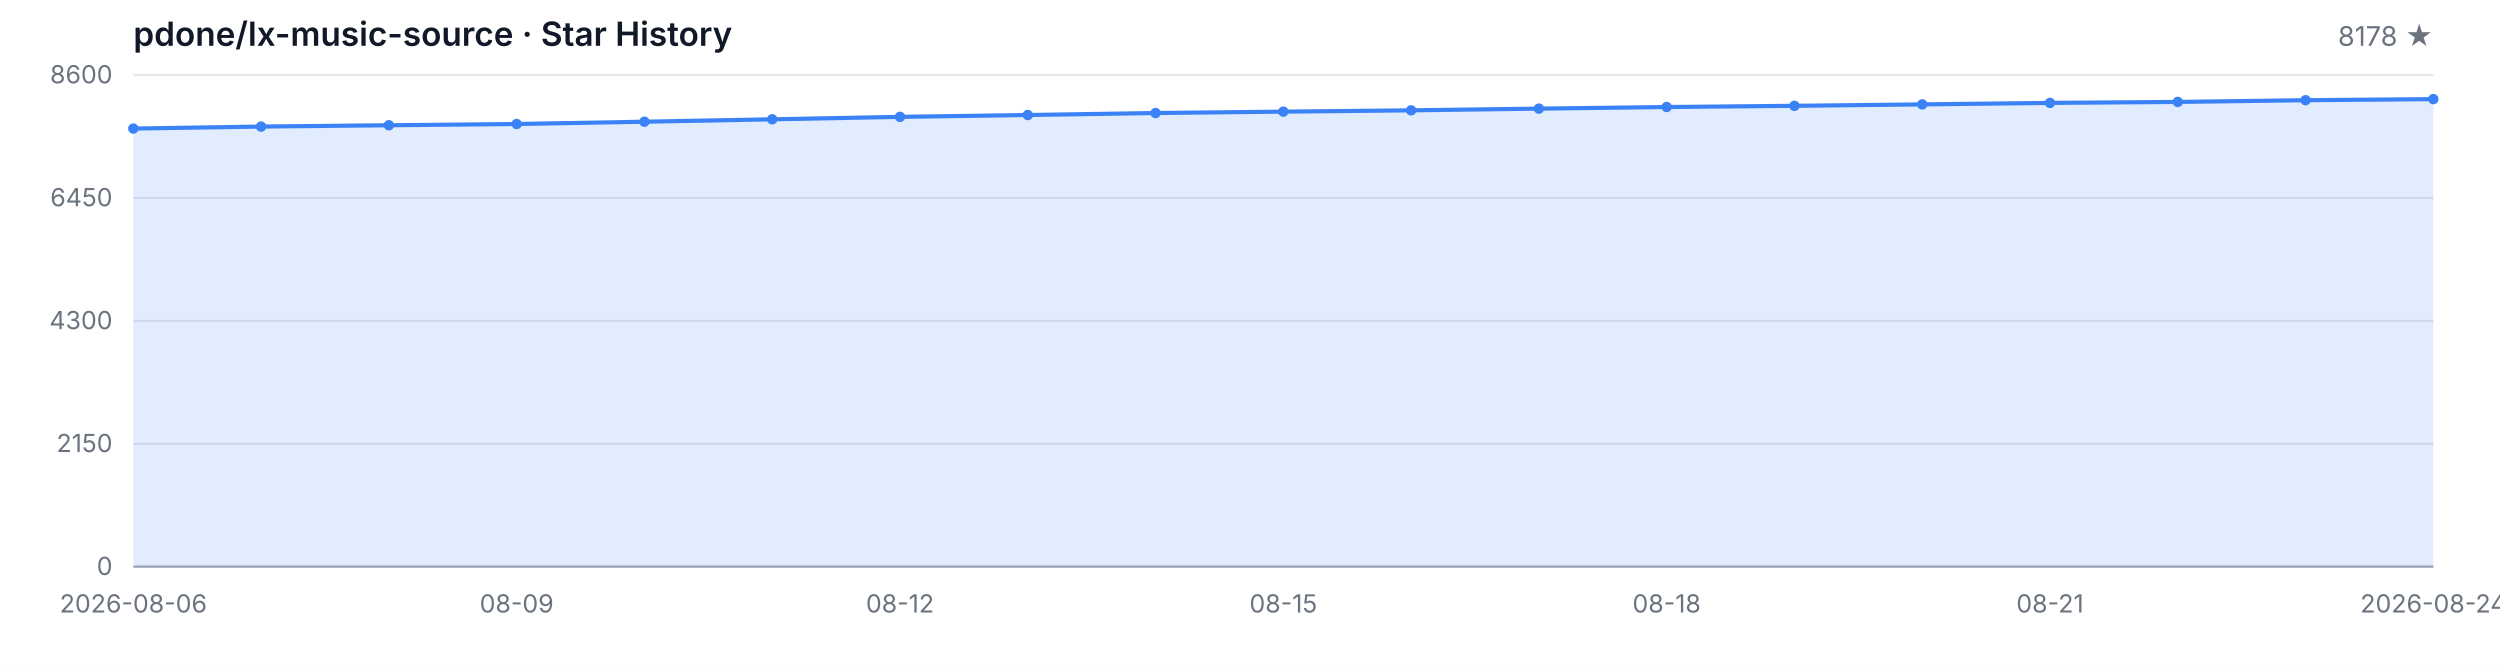
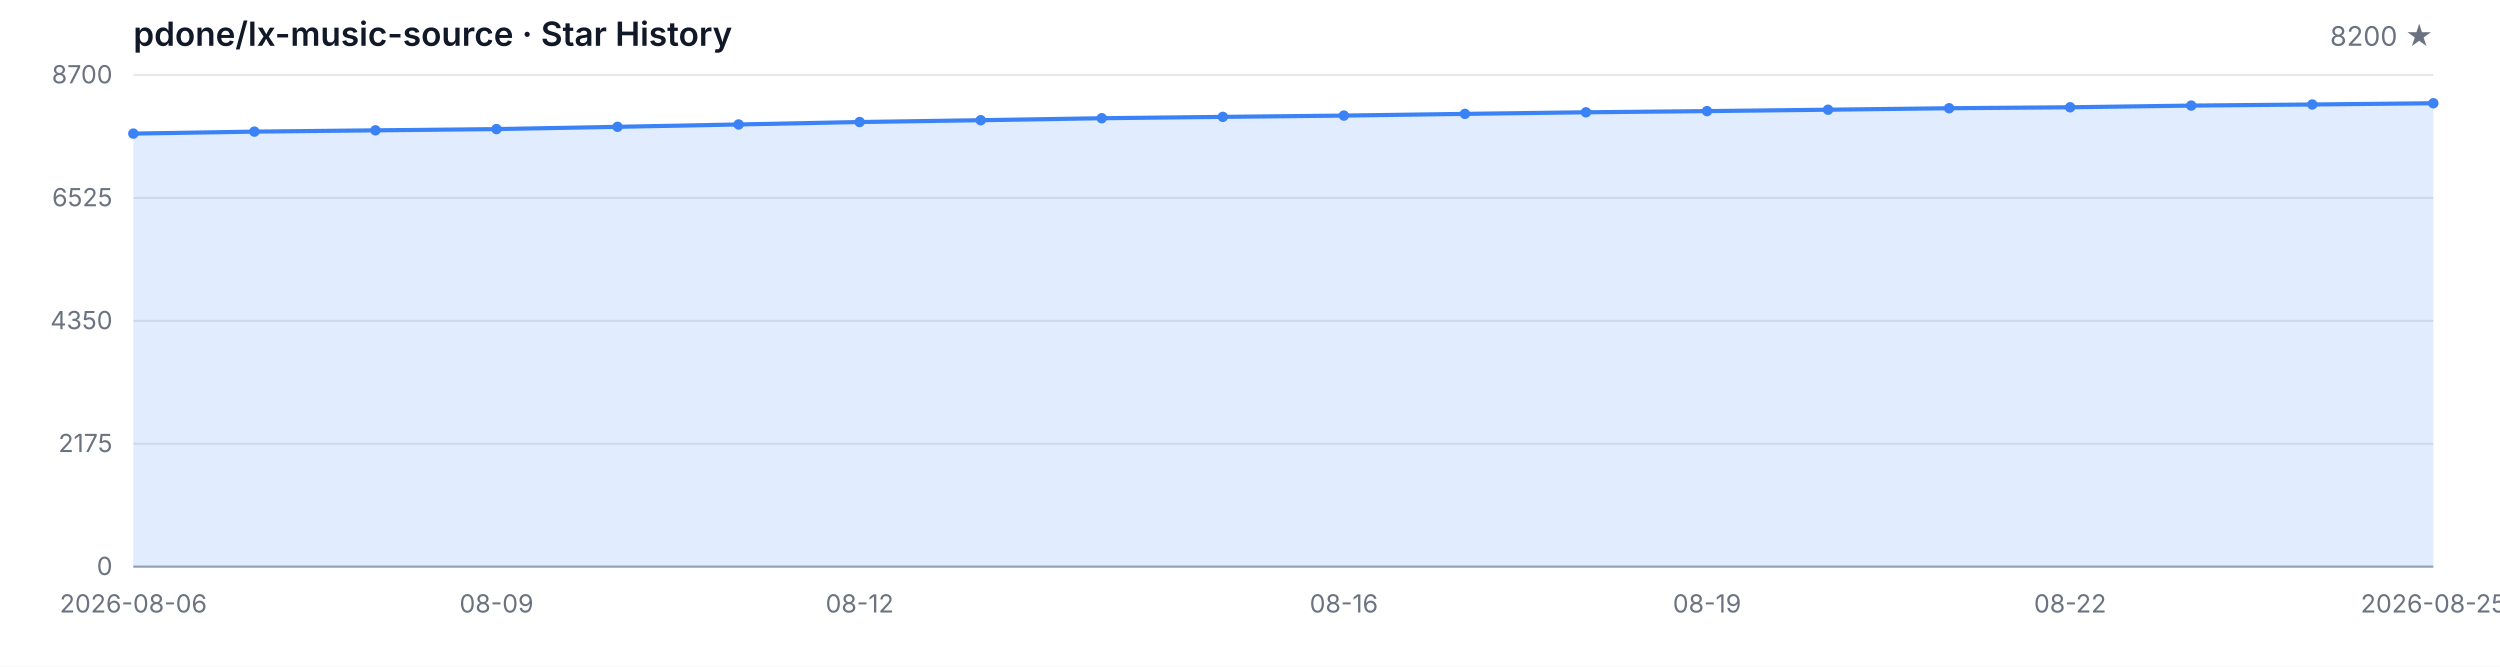
<svg xmlns="http://www.w3.org/2000/svg" width="1200" height="320" viewBox="0 0 1200 320" role="img" aria-label="Star History">
  <style>
  .bg { fill: #ffffff; }
  .grid { stroke: #e5e7eb; stroke-width: 1; }
  .axis { stroke: #9ca3af; stroke-width: 1; }
  .area { fill: rgba(59, 130, 246, 0.15); }
  .line { fill: none; stroke: #3b82f6; stroke-width: 2; stroke-linejoin: round; stroke-linecap: round; }
  .dot { fill: #3b82f6; }
  .tlabel { fill: #6b7280; font-family: -apple-system, BlinkMacSystemFont, 'Segoe UI', sans-serif; font-size: 12px; }
  .title { fill: #111827; font-family: -apple-system, BlinkMacSystemFont, 'Segoe UI', sans-serif; font-size: 16px; font-weight: 600; }
  .subtitle { fill: #6b7280; font-family: -apple-system, BlinkMacSystemFont, 'Segoe UI', sans-serif; font-size: 13px; }
  @media (prefers-color-scheme: dark) {
    .bg { fill: #0d1117; }
    .grid { stroke: #21262d; }
    .axis { stroke: #484f58; }
    .area { fill: rgba(58, 132, 255, 0.18); }
    .line { stroke: #58a6ff; }
    .dot { fill: #58a6ff; }
    .tlabel { fill: #8b949e; }
    .title { fill: #c9d1d9; }
    .subtitle { fill: #8b949e; }
  }
</style>
  <rect class="bg" width="1200" height="320" />
  <text class="title" x="64" y="22">pdone/lx-music-source · Star History</text>
-   <text class="subtitle" x="1168" y="22" text-anchor="end">8178 ★</text>
+   <text class="subtitle" x="1168" y="22" text-anchor="end">8200 ★</text>
  <line class="grid" x1="64" y1="272.00" x2="1168" y2="272.00" />
  <line class="grid" x1="64" y1="213.00" x2="1168" y2="213.00" />
  <line class="grid" x1="64" y1="154.00" x2="1168" y2="154.00" />
  <line class="grid" x1="64" y1="95.00" x2="1168" y2="95.00" />
  <line class="grid" x1="64" y1="36.00" x2="1168" y2="36.00" />
  <text class="tlabel" x="54" y="276.00" text-anchor="end">0</text>
-   <text class="tlabel" x="54" y="217.00" text-anchor="end">2150</text>
-   <text class="tlabel" x="54" y="158.00" text-anchor="end">4300</text>
-   <text class="tlabel" x="54" y="99.00" text-anchor="end">6450</text>
-   <text class="tlabel" x="54" y="40.00" text-anchor="end">8600</text>
+   <text class="tlabel" x="54" y="217.00" text-anchor="end">2175</text>
+   <text class="tlabel" x="54" y="158.00" text-anchor="end">4350</text>
+   <text class="tlabel" x="54" y="99.00" text-anchor="end">6525</text>
+   <text class="tlabel" x="54" y="40.00" text-anchor="end">8700</text>
  <line class="axis" x1="64" y1="272" x2="1168" y2="272" />
-   <path class="area" d="M 64.00 272.00 L 64.00 61.71 L 125.33 60.75 L 186.67 60.12 L 248.00 59.52 L 309.33 58.42 L 370.67 57.27 L 432.00 56.09 L 493.33 55.21 L 554.67 54.25 L 616.00 53.59 L 677.33 52.96 L 738.67 52.14 L 800.00 51.37 L 861.33 50.79 L 922.67 50.11 L 984.00 49.39 L 1045.33 48.93 L 1106.67 48.10 L 1168.00 47.58 L 1168.00 272.00 Z" />
-   <path class="line" d="M 64.00 61.71 L 125.33 60.75 L 186.67 60.12 L 248.00 59.52 L 309.33 58.42 L 370.67 57.27 L 432.00 56.09 L 493.33 55.21 L 554.67 54.25 L 616.00 53.59 L 677.33 52.96 L 738.67 52.14 L 800.00 51.37 L 861.33 50.79 L 922.67 50.11 L 984.00 49.39 L 1045.33 48.93 L 1106.67 48.10 L 1168.00 47.58" />
-   <circle class="dot" cx="64.00" cy="61.71" r="2.5" />
-   <circle class="dot" cx="125.33" cy="60.75" r="2.5" />
-   <circle class="dot" cx="186.67" cy="60.12" r="2.5" />
-   <circle class="dot" cx="248.00" cy="59.52" r="2.5" />
-   <circle class="dot" cx="309.33" cy="58.42" r="2.5" />
-   <circle class="dot" cx="370.67" cy="57.27" r="2.5" />
-   <circle class="dot" cx="432.00" cy="56.09" r="2.5" />
-   <circle class="dot" cx="493.33" cy="55.21" r="2.5" />
-   <circle class="dot" cx="554.67" cy="54.25" r="2.5" />
-   <circle class="dot" cx="616.00" cy="53.59" r="2.5" />
-   <circle class="dot" cx="677.33" cy="52.96" r="2.5" />
-   <circle class="dot" cx="738.67" cy="52.14" r="2.5" />
-   <circle class="dot" cx="800.00" cy="51.37" r="2.5" />
-   <circle class="dot" cx="861.33" cy="50.79" r="2.5" />
-   <circle class="dot" cx="922.67" cy="50.11" r="2.5" />
-   <circle class="dot" cx="984.00" cy="49.39" r="2.5" />
-   <circle class="dot" cx="1045.33" cy="48.93" r="2.5" />
-   <circle class="dot" cx="1106.67" cy="48.10" r="2.5" />
-   <circle class="dot" cx="1168.00" cy="47.58" r="2.5" />
+   <path class="area" d="M 64.00 272.00 L 64.00 64.13 L 122.11 63.18 L 180.21 62.56 L 238.32 61.96 L 296.42 60.87 L 354.53 59.74 L 412.63 58.57 L 470.74 57.70 L 528.84 56.75 L 586.95 56.10 L 645.05 55.48 L 703.16 54.66 L 761.26 53.90 L 819.37 53.33 L 877.47 52.66 L 935.58 51.95 L 993.68 51.49 L 1051.79 50.68 L 1109.89 50.16 L 1168.00 49.56 L 1168.00 272.00 Z" />
+   <path class="line" d="M 64.00 64.13 L 122.11 63.18 L 180.21 62.56 L 238.32 61.96 L 296.42 60.87 L 354.53 59.74 L 412.63 58.57 L 470.74 57.70 L 528.84 56.75 L 586.95 56.10 L 645.05 55.48 L 703.16 54.66 L 761.26 53.90 L 819.37 53.33 L 877.47 52.66 L 935.58 51.95 L 993.68 51.49 L 1051.79 50.68 L 1109.89 50.16 L 1168.00 49.56" />
+   <circle class="dot" cx="64.00" cy="64.13" r="2.5" />
+   <circle class="dot" cx="122.11" cy="63.18" r="2.5" />
+   <circle class="dot" cx="180.21" cy="62.56" r="2.5" />
+   <circle class="dot" cx="238.32" cy="61.96" r="2.5" />
+   <circle class="dot" cx="296.42" cy="60.87" r="2.5" />
+   <circle class="dot" cx="354.53" cy="59.74" r="2.5" />
+   <circle class="dot" cx="412.63" cy="58.57" r="2.5" />
+   <circle class="dot" cx="470.74" cy="57.70" r="2.5" />
+   <circle class="dot" cx="528.84" cy="56.75" r="2.5" />
+   <circle class="dot" cx="586.95" cy="56.10" r="2.5" />
+   <circle class="dot" cx="645.05" cy="55.48" r="2.5" />
+   <circle class="dot" cx="703.16" cy="54.66" r="2.5" />
+   <circle class="dot" cx="761.26" cy="53.90" r="2.5" />
+   <circle class="dot" cx="819.37" cy="53.33" r="2.5" />
+   <circle class="dot" cx="877.47" cy="52.66" r="2.5" />
+   <circle class="dot" cx="935.58" cy="51.95" r="2.5" />
+   <circle class="dot" cx="993.68" cy="51.49" r="2.5" />
+   <circle class="dot" cx="1051.79" cy="50.68" r="2.5" />
+   <circle class="dot" cx="1109.89" cy="50.16" r="2.5" />
+   <circle class="dot" cx="1168.00" cy="49.56" r="2.5" />
  <text class="tlabel" x="64.00" y="294" text-anchor="middle">2026-08-06</text>
-   <text class="tlabel" x="248.00" y="294" text-anchor="middle">08-09</text>
-   <text class="tlabel" x="432.00" y="294" text-anchor="middle">08-12</text>
-   <text class="tlabel" x="616.00" y="294" text-anchor="middle">08-15</text>
-   <text class="tlabel" x="800.00" y="294" text-anchor="middle">08-18</text>
-   <text class="tlabel" x="984.00" y="294" text-anchor="middle">08-21</text>
-   <text class="tlabel" x="1168.00" y="294" text-anchor="middle">2026-08-24</text>
+   <text class="tlabel" x="238.32" y="294" text-anchor="middle">08-09</text>
+   <text class="tlabel" x="412.63" y="294" text-anchor="middle">08-12</text>
+   <text class="tlabel" x="645.05" y="294" text-anchor="middle">08-16</text>
+   <text class="tlabel" x="819.37" y="294" text-anchor="middle">08-19</text>
+   <text class="tlabel" x="993.68" y="294" text-anchor="middle">08-22</text>
+   <text class="tlabel" x="1168.00" y="294" text-anchor="middle">2026-08-25</text>
</svg>
